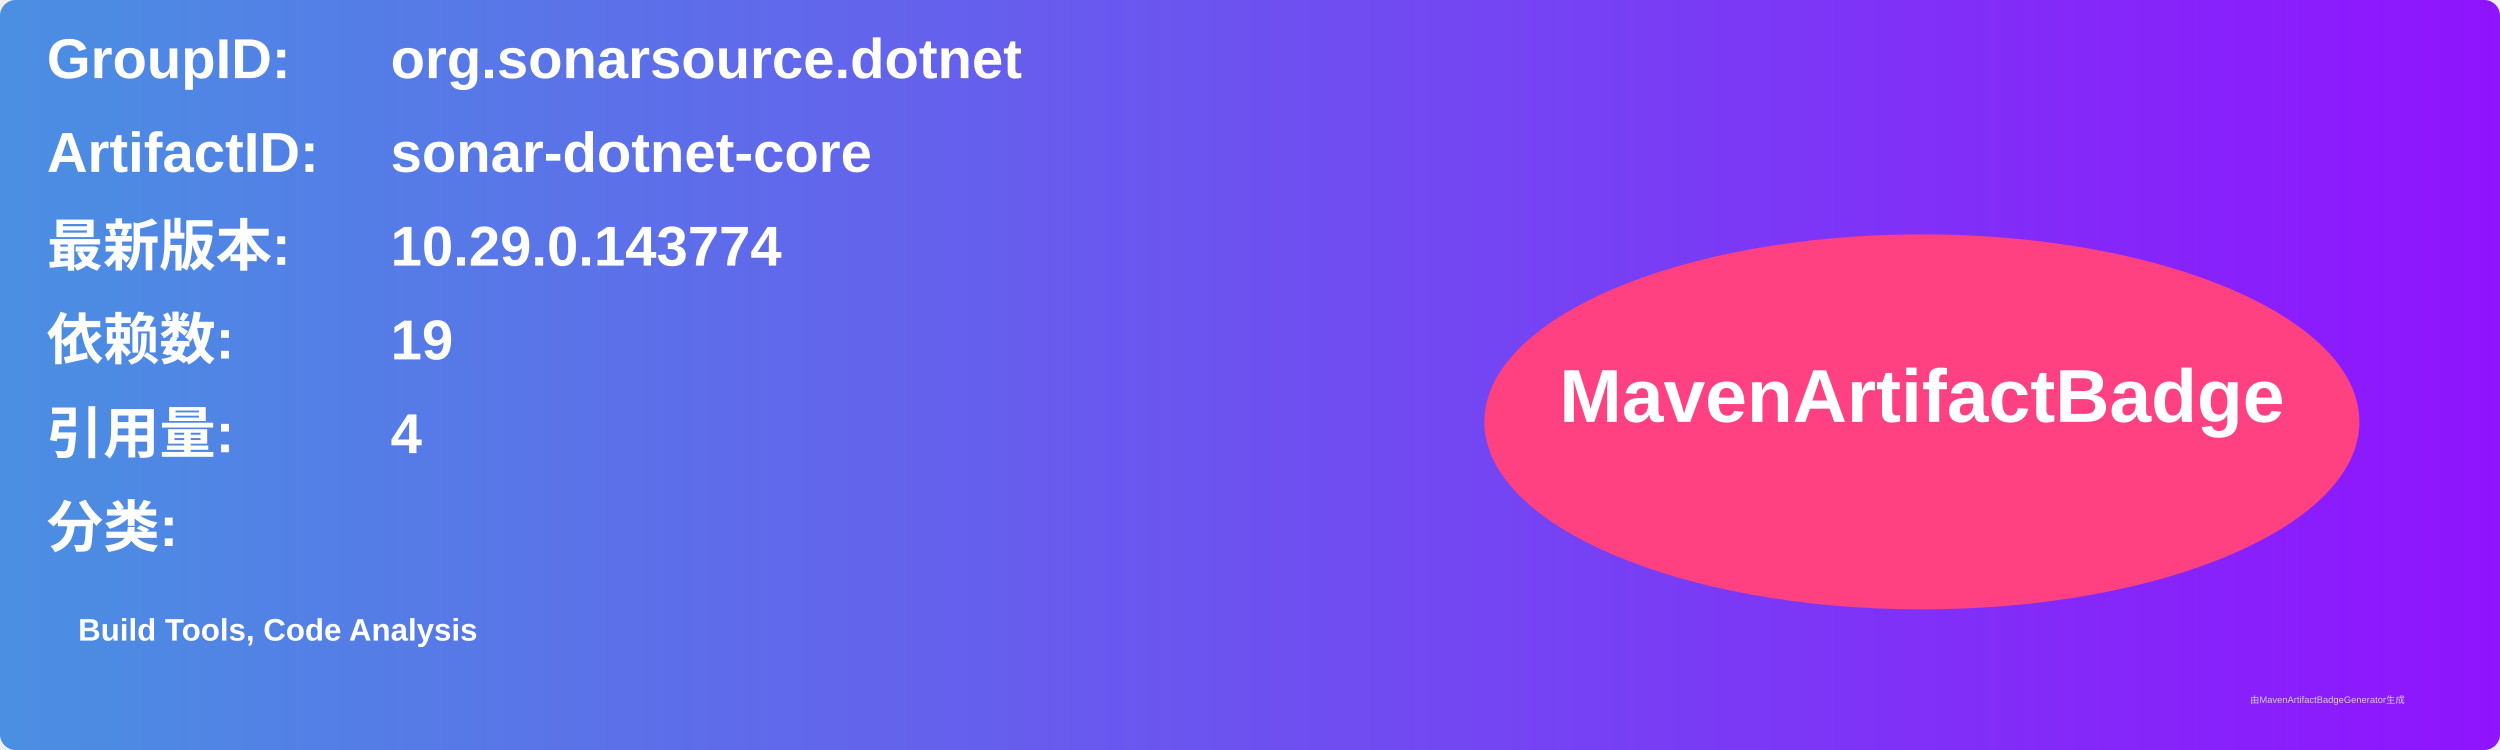
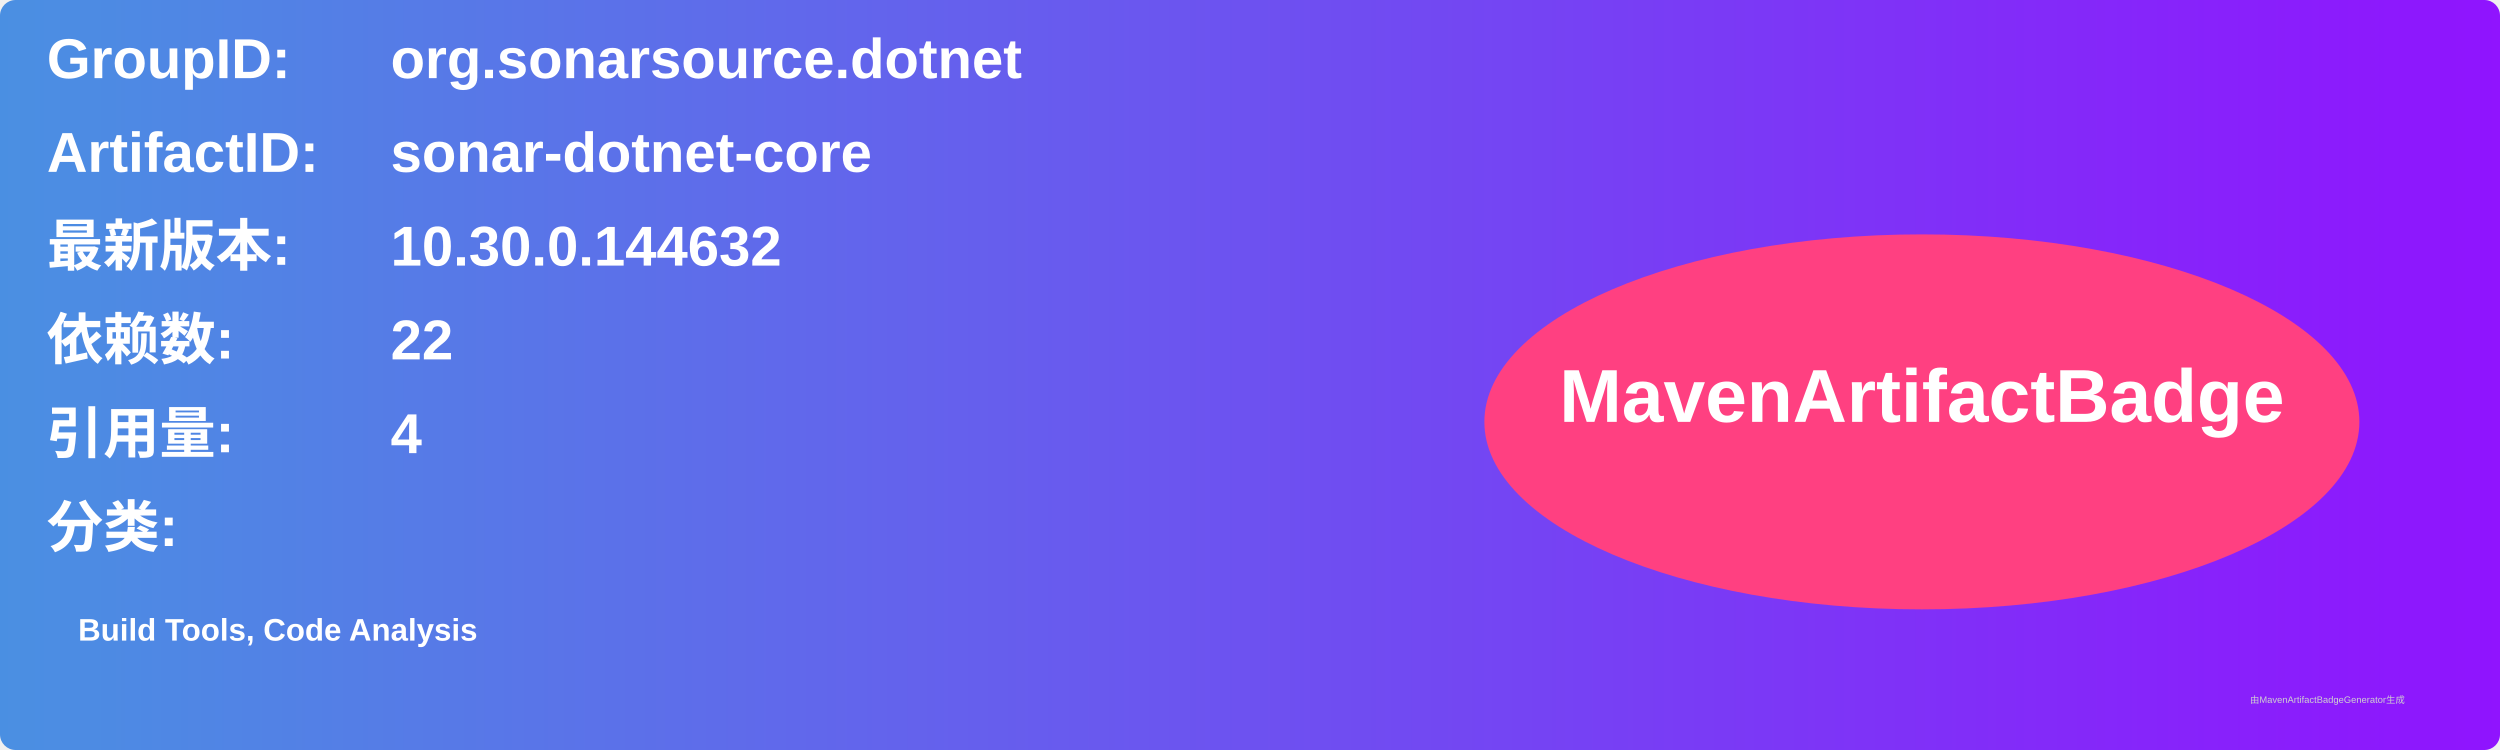
<svg xmlns="http://www.w3.org/2000/svg" width="800" height="240" viewBox="0 0 800 240">
  <linearGradient id="grad" x1="0%" y1="0%" x2="100%" y2="0%">
    <stop offset="0%" stop-color="#4a90e2" />
    <stop offset="100%" stop-color="#9013fe" />
  </linearGradient>
  <rect width="100%" height="100%" rx="5" ry="5" fill="url(#grad)" />
  <g transform="translate(15, 15)">
    <text x="0" y="10" font-family="Arial" font-size="18" fill="white" font-weight="bold" width="260">GroupID:</text>
    <text x="110" y="10" font-family="Arial" font-size="18" fill="white" font-weight="bold" width="460">org.sonarsource.dotnet</text>
    <text x="0" y="40" font-family="Arial" font-size="18" fill="white" font-weight="bold" width="260">ArtifactID:</text>
    <text x="110" y="40" font-family="Arial" font-size="18" fill="white" font-weight="bold" width="460">sonar-dotnet-core</text>
    <text x="0" y="70" font-family="Arial" font-size="18" fill="white" font-weight="bold">最新版本:</text>
    <text x="110" y="70" font-family="Arial" font-size="18" fill="white" font-weight="bold">
-       <tspan font-weight="bold">10.29.0.143774</tspan>
+       <tspan font-weight="bold">10.30.0.144632</tspan>
    </text>
    <text x="0" y="100" font-family="Arial" font-size="18" fill="white" font-weight="bold">依赖数: </text>
    <text x="110" y="100" font-family="Arial" font-size="18" fill="white">
-       <tspan font-weight="bold">19</tspan>
+       <tspan font-weight="bold">22</tspan>
    </text>
    <text x="0" y="130" font-family="Arial" font-size="18" fill="white" font-weight="bold">引用量: </text>
    <text x="110" y="130" font-family="Arial" font-size="18" fill="white">
      <tspan font-weight="bold">4</tspan>
    </text>
    <text x="0" y="160" font-family="Arial" font-size="18" fill="white" font-weight="bold">分类:</text>
    <text x="10" y="190" font-family="Arial" font-size="10" fill="white">
      <tspan font-weight="bold">Build Tools, Code Analysis</tspan>
    </text>
    <ellipse cx="600" cy="120" rx="140" ry="60" fill="#ff4081" />
    <text x="600" y="120" text-anchor="middle" font-family="Arial" font-size="24" fill="white" font-weight="bold">MavenArtifactBadge</text>
  </g>
  <text x="720" y="225" font-family="Arial" font-size="3" fill="#d0d0d0">由MavenArtifactBadgeGenerator生成</text>
</svg>
